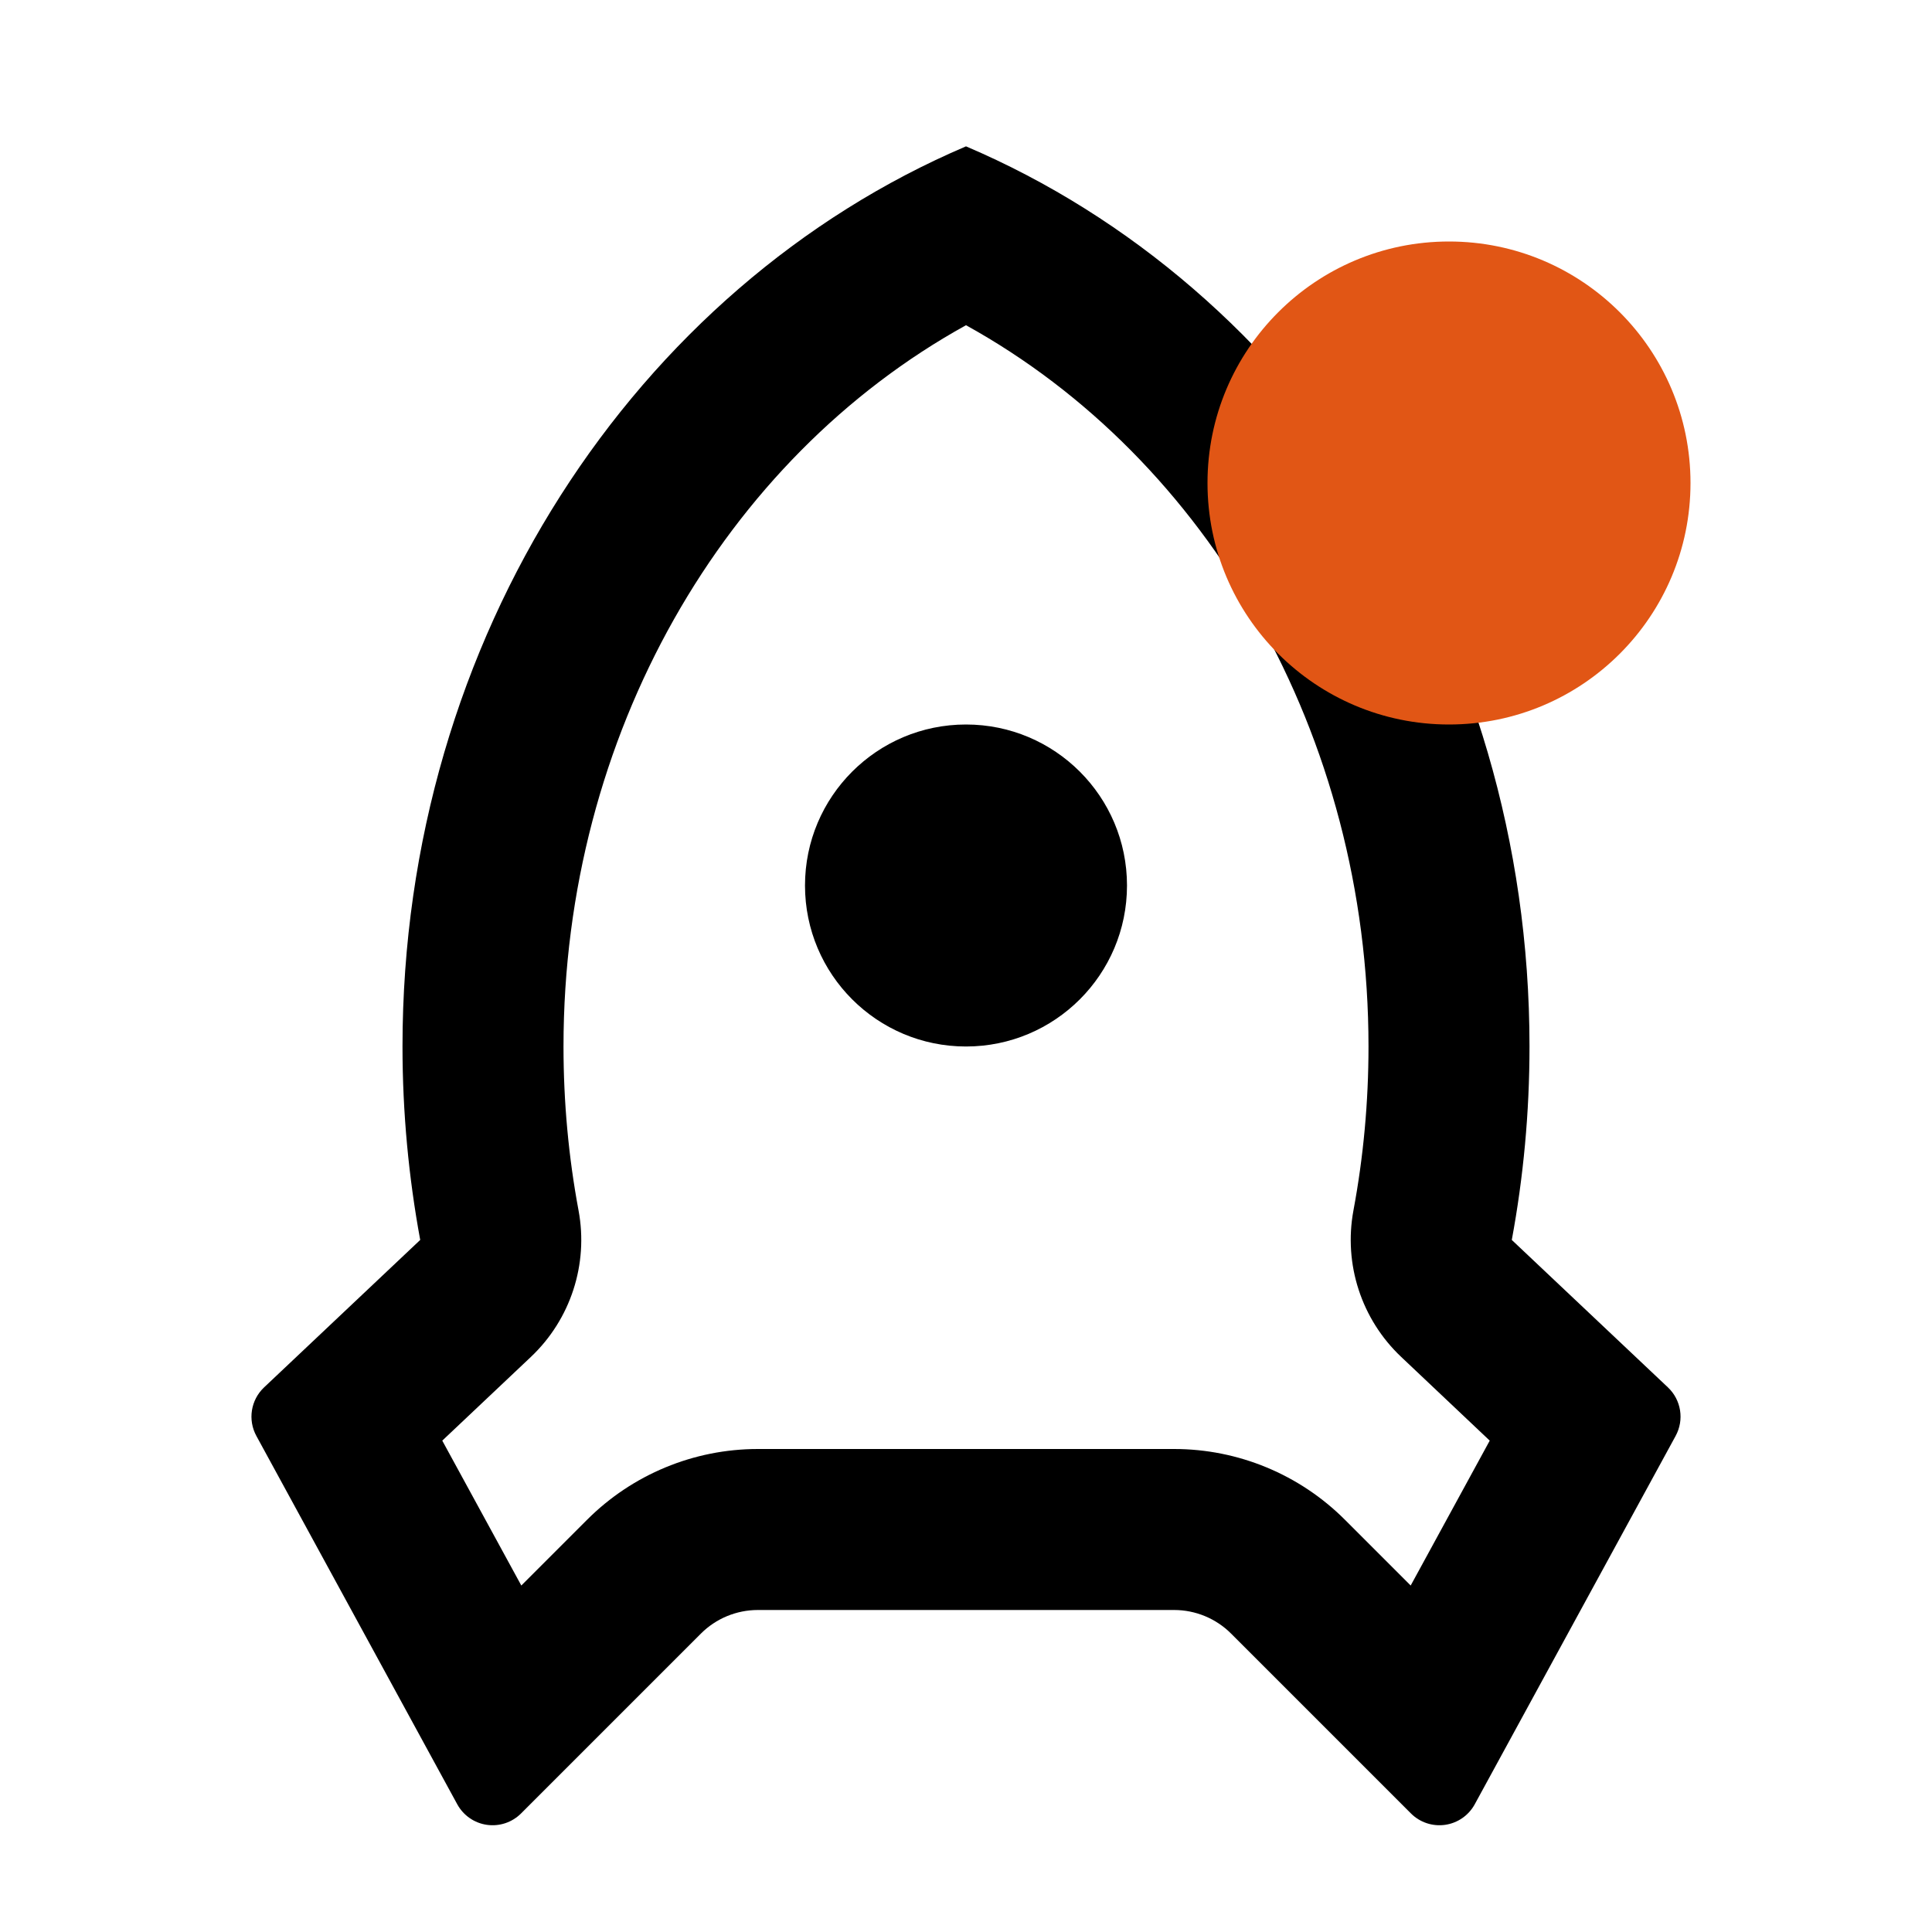
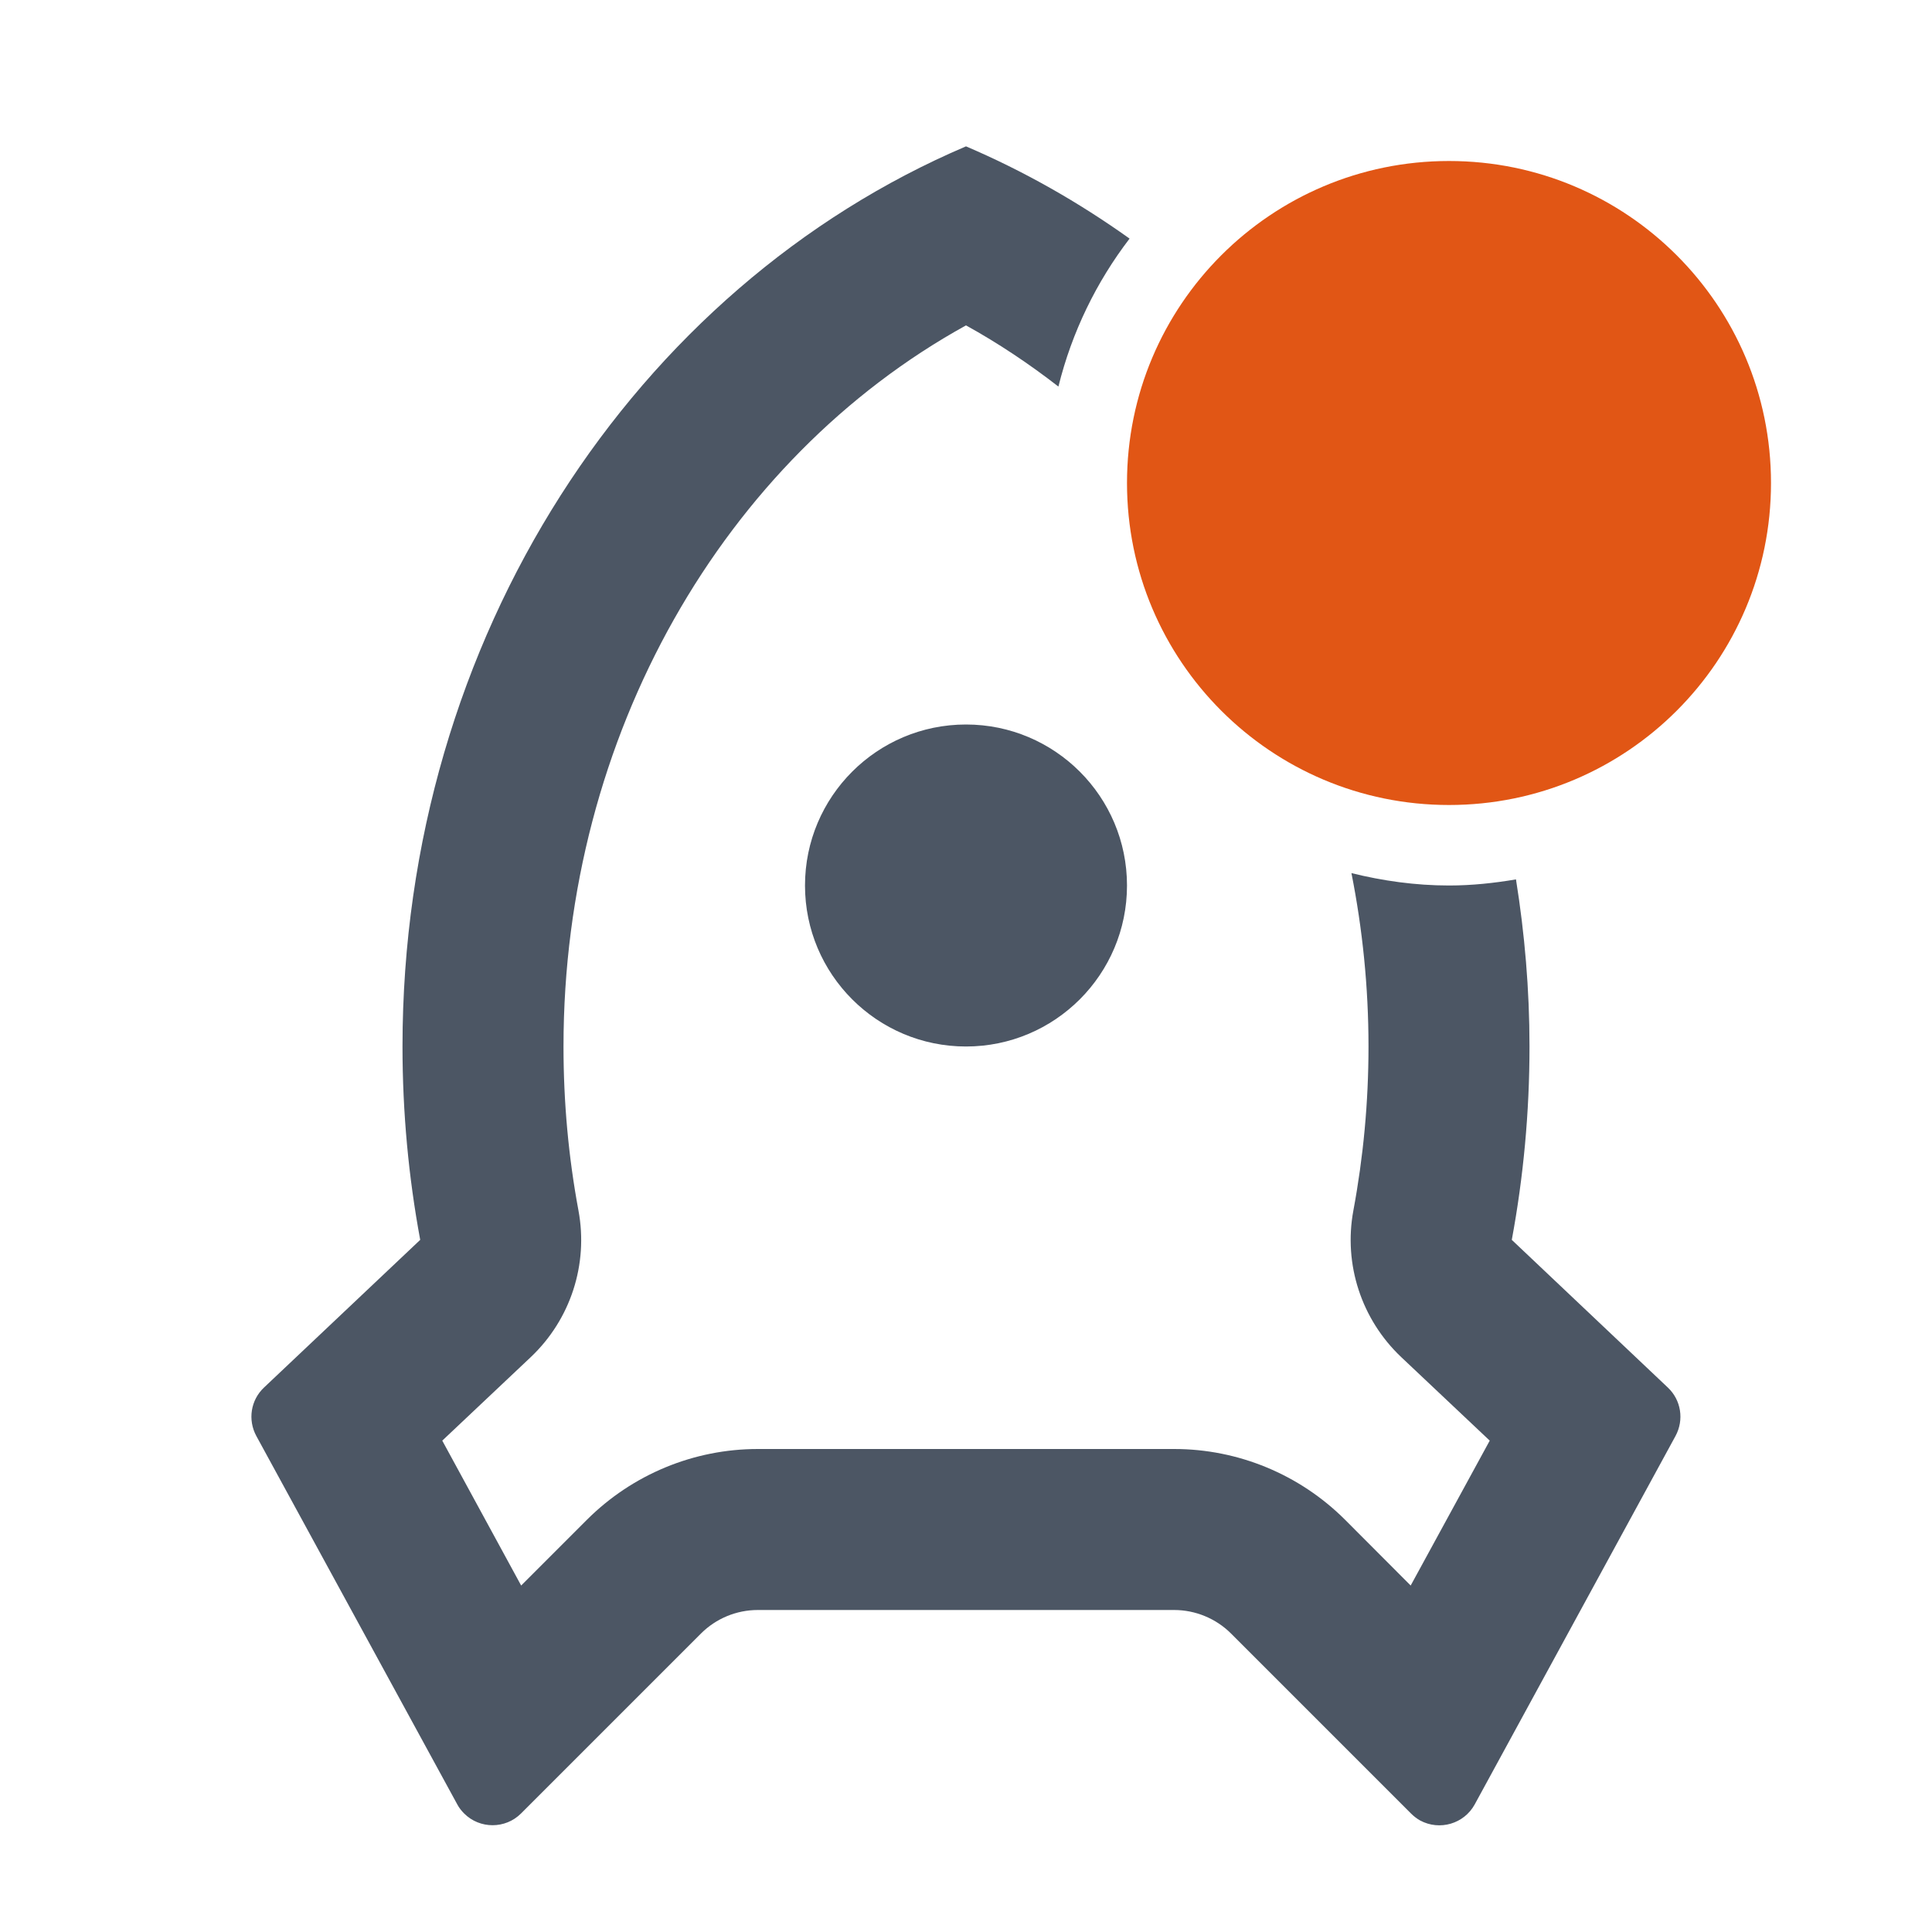
- <svg xmlns="http://www.w3.org/2000/svg" viewBox="0 0 24 24" fill="currentColor">
-   <path d="M5 13c0-5.088 2.903-9.436 7-11.182C16.097 3.564 19 7.912 19 13c0 .823-.076 1.626-.22 2.403l1.94 1.832a.5.5 0 0 1 .095.603l-2.495 4.575a.5.5 0 0 1-.793.114l-2.234-2.234a1 1 0 0 0-.707-.293H9.414a1 1 0 0 0-.707.293l-2.234 2.234a.5.5 0 0 1-.793-.114l-2.495-4.575a.5.5 0 0 1 .095-.603l1.94-1.832C5.077 14.626 5 13.823 5 13zm1.476 6.696l.817-.817A3 3 0 0 1 9.414 18h5.172a3 3 0 0 1 2.121.879l.817.817.982-1.8-1.1-1.04a2 2 0 0 1-.593-1.82c.124-.664.187-1.345.187-2.036 0-3.87-1.995-7.3-5-8.96C8.995 5.7 7 9.13 7 13c0 .691.063 1.372.187 2.037a2 2 0 0 1-.593 1.82l-1.1 1.039.982 1.8zM12 13a2 2 0 1 1 0-4 2 2 0 0 1 0 4z" />
-   <circle cx="18" cy="6" r="3" fill="#e15615" />
+ <svg xmlns="http://www.w3.org/2000/svg" width="12" height="12" viewBox="0 0 12 12" fill="none">
+   <path d="M6 0.909C6.358 1.062 6.698 1.255 7.016 1.482C6.81 1.751 6.658 2.062 6.574 2.401C6.392 2.26 6.201 2.132 6 2.021C4.498 2.85 3.5 4.565 3.5 6.5C3.5 6.846 3.531 7.186 3.593 7.519C3.655 7.853 3.544 8.195 3.297 8.429L2.747 8.948L3.237 9.848L3.646 9.439C3.928 9.158 4.309 9 4.707 9H7.293C7.691 9 8.072 9.158 8.354 9.439L8.762 9.848L9.253 8.948L8.703 8.429C8.456 8.195 8.344 7.853 8.406 7.519C8.468 7.186 8.5 6.846 8.5 6.5C8.5 6.131 8.463 5.771 8.394 5.423C8.588 5.471 8.791 5.5 9 5.5C9.142 5.5 9.281 5.485 9.416 5.462C9.47 5.799 9.5 6.146 9.5 6.5C9.5 6.911 9.462 7.313 9.39 7.701L10.359 8.618C10.442 8.696 10.461 8.819 10.407 8.919L9.16 11.207C9.094 11.328 8.942 11.373 8.82 11.307C8.799 11.295 8.78 11.28 8.764 11.264L7.646 10.146C7.553 10.053 7.425 10 7.293 10H4.707C4.574 10 4.447 10.053 4.354 10.146L3.236 11.264C3.139 11.361 2.98 11.361 2.883 11.264C2.866 11.247 2.851 11.228 2.84 11.207L1.592 8.919C1.538 8.819 1.557 8.696 1.64 8.618L2.61 7.701C2.538 7.313 2.5 6.911 2.5 6.5C2.5 3.956 3.951 1.782 6 0.909ZM6 4.5C6.552 4.5 7 4.948 7 5.5C7 6.052 6.552 6.5 6 6.5C5.448 6.5 5 6.052 5 5.5C5 4.948 5.448 4.5 6 4.5ZM7.773 2.137C8.4 2.781 8.888 3.584 9.183 4.487C9.123 4.495 9.062 4.5 9 4.5C8.568 4.5 8.179 4.316 7.905 4.023C7.806 3.831 7.697 3.646 7.576 3.471C7.527 3.323 7.5 3.165 7.5 3C7.5 2.679 7.601 2.381 7.773 2.137Z" fill="#4C5664" />
+   <path d="M11 3C11 4.105 10.105 5 9 5C7.895 5 7 4.105 7 3C7 1.895 7.895 1 9 1C10.105 1 11 1.895 11 3Z" fill="#E15615" />
</svg>
